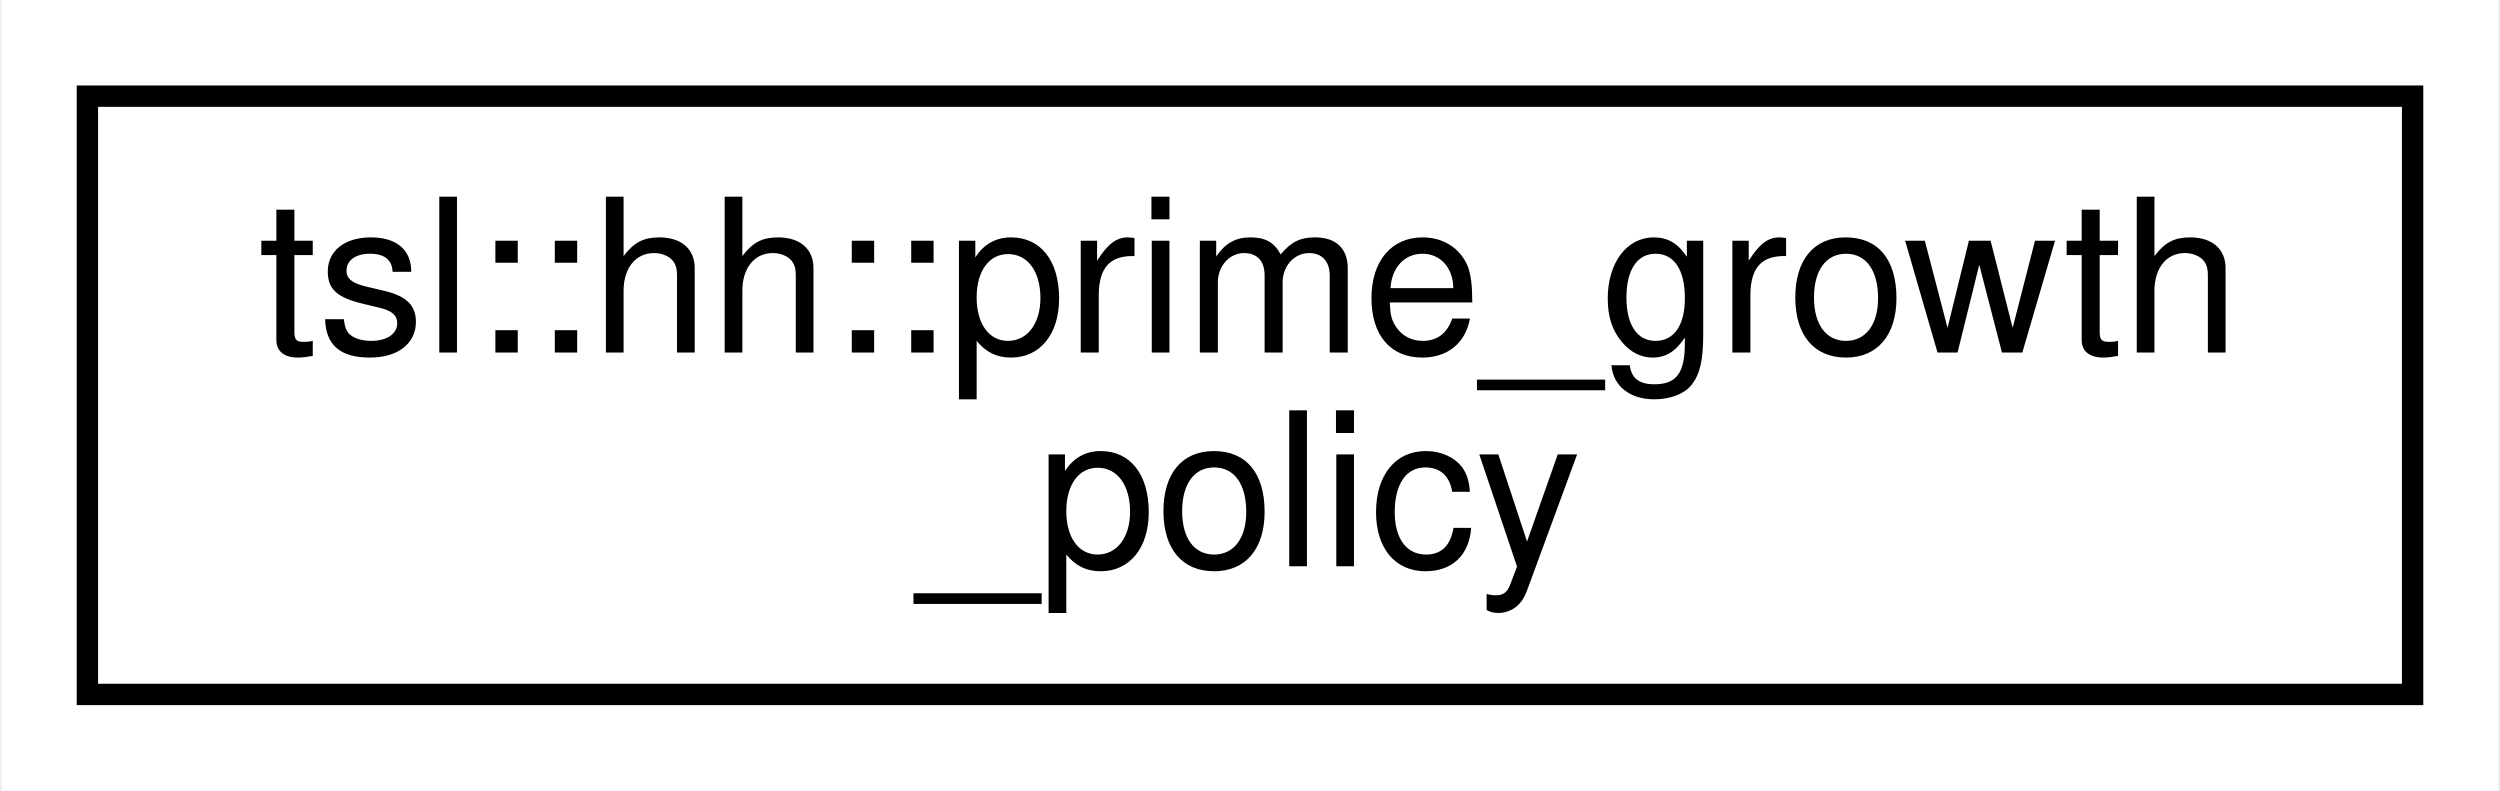
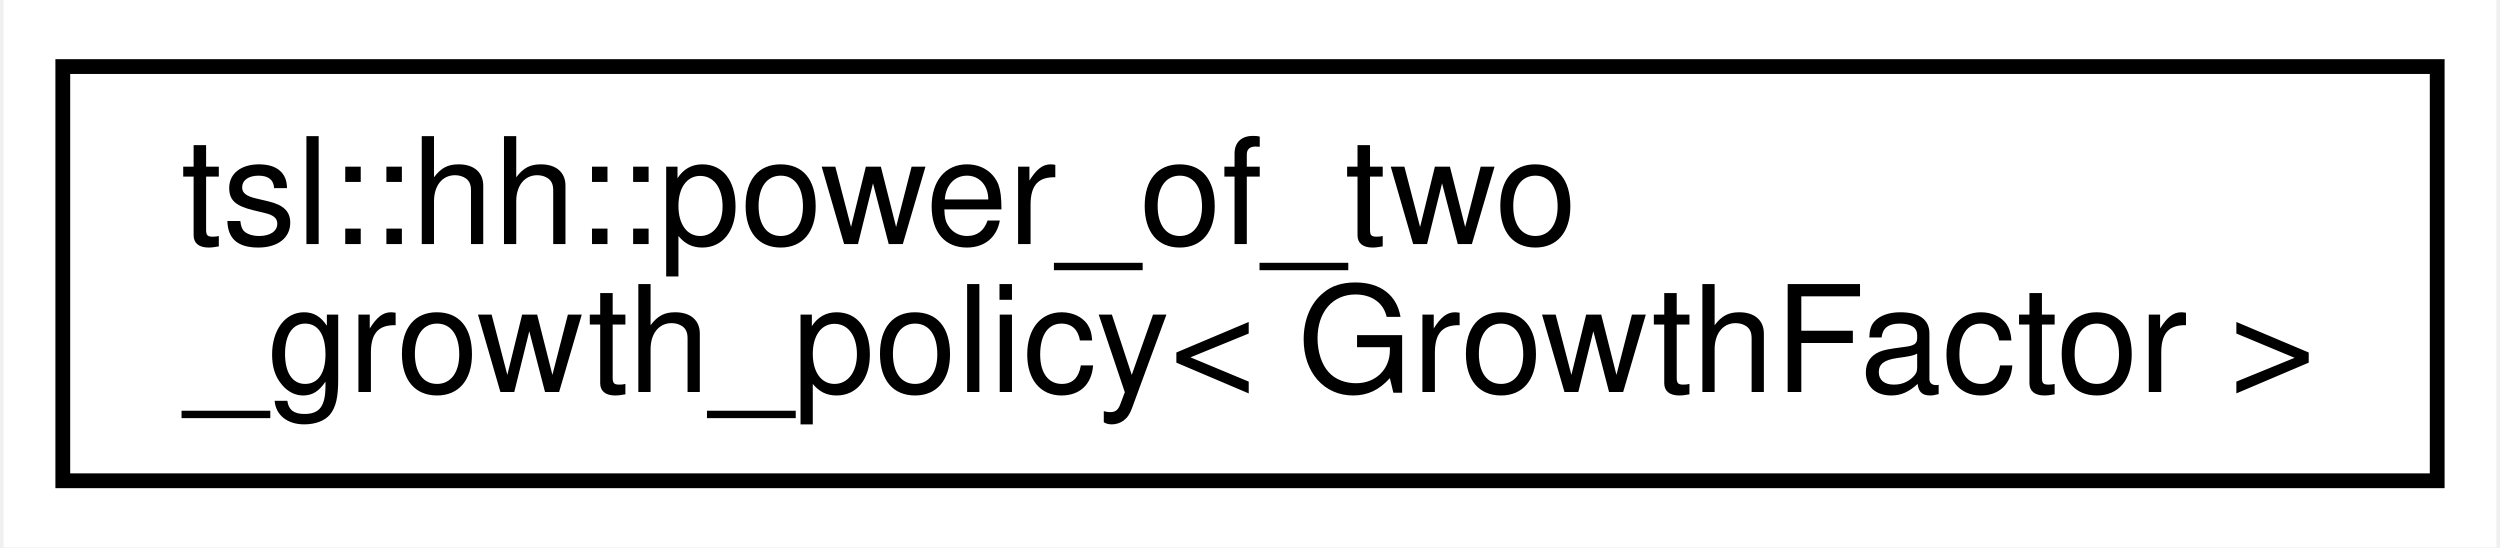
- <svg xmlns="http://www.w3.org/2000/svg" xmlns:xlink="http://www.w3.org/1999/xlink" width="117pt" height="37pt" viewBox="0.00 0.00 116.82 37.00">
+ <svg xmlns="http://www.w3.org/2000/svg" xmlns:xlink="http://www.w3.org/1999/xlink" width="169pt" height="37pt" viewBox="0.00 0.00 168.51 37.00">
  <g id="graph0" class="graph" transform="scale(1 1) rotate(0) translate(4 33)">
-     <polygon fill="white" stroke="transparent" points="-4,4 -4,-33 112.82,-33 112.82,4 -4,4" />
+     <polygon fill="white" stroke="transparent" points="-4,4 -4,-33 164.51,-33 164.51,4 -4,4" />
    <g id="node1" class="node">
      <g id="a_node1">
-         <a xlink:href="classtsl_1_1hh_1_1prime__growth__policy.html" target="_top" xlink:title=" ">
-           <polygon fill="white" stroke="black" points="0,-0.5 0,-28.5 108.82,-28.5 108.82,-0.5 0,-0.5" />
-           <text text-anchor="start" x="8" y="-16.5" font-family="Helvetica,sans-Serif" font-size="10.00">tsl::hh::prime_growth</text>
-           <text text-anchor="middle" x="54.41" y="-6.5" font-family="Helvetica,sans-Serif" font-size="10.00">_policy</text>
+         <a xlink:href="classtsl_1_1hh_1_1power__of__two__growth__policy.html" target="_top" xlink:title=" ">
+           <polygon fill="white" stroke="black" points="0,-0.5 0,-28.5 160.51,-28.5 160.51,-0.5 0,-0.5" />
+           <text text-anchor="start" x="8" y="-16.5" font-family="Helvetica,sans-Serif" font-size="10.00">tsl::hh::power_of_two</text>
+           <text text-anchor="middle" x="80.26" y="-6.5" font-family="Helvetica,sans-Serif" font-size="10.00">_growth_policy&lt; GrowthFactor &gt;</text>
        </a>
      </g>
    </g>
  </g>
</svg>
